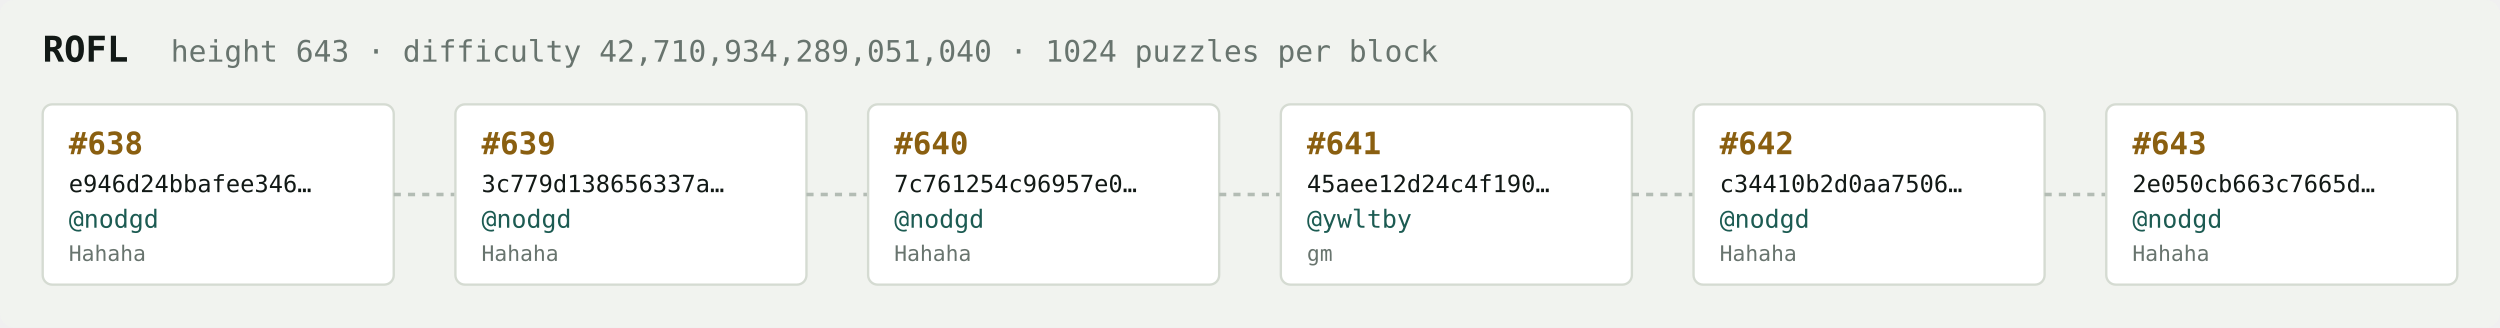
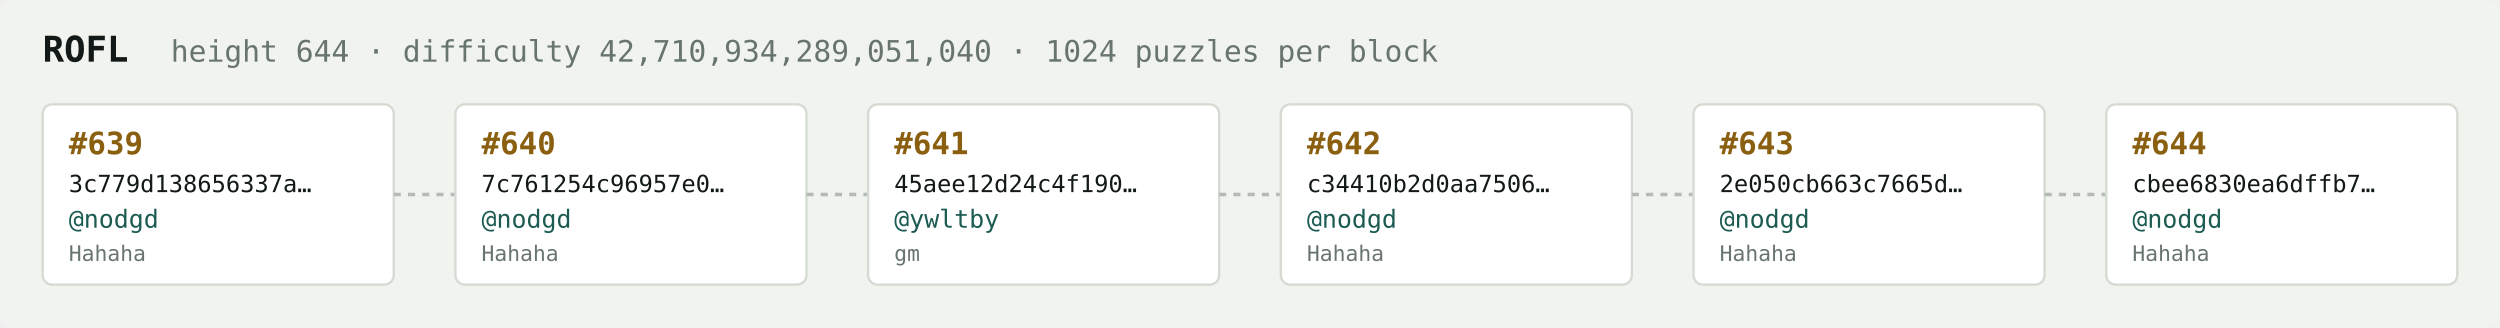
<svg xmlns="http://www.w3.org/2000/svg" width="1054" height="138" viewBox="0 0 1054 138" font-family="ui-monospace,SFMono-Regular,Menlo,monospace">
  <rect fill="#f1f3ef" width="1054" height="138" rx="6" />
  <text x="18" y="26" fill="#121916" font-size="15" font-weight="700">ROFL</text>
-   <text x="72" y="26" fill="#68746e" font-size="12.5">height 643 · difficulty 42,710,934,289,051,040 · 1024 puzzles per block</text>
+   <text x="72" y="26" fill="#68746e" font-size="12.5">height 644 · difficulty 42,710,934,289,051,040 · 1024 puzzles per block</text>
  <rect x="18" y="44" width="148" height="76" rx="4" fill="#ffffff" stroke="#d5dbd2" stroke-width="1" />
-   <text x="29" y="65" fill="#8a5f10" font-size="13" font-weight="700">#638</text>
-   <text x="29" y="81" fill="#121916" font-size="10">e946d24bbafee346…</text>
+   <text x="29" y="65" fill="#8a5f10" font-size="13" font-weight="700">#639</text>
+   <text x="29" y="81" fill="#121916" font-size="10">3c779d138656337a…</text>
  <text x="29" y="96" fill="#1c5b52" font-size="10.5">@nodgd</text>
  <text x="29" y="110" fill="#68746e" font-size="9">Hahaha</text>
  <line x1="166" y1="82.0" x2="192" y2="82.0" stroke="#b3bcb4" stroke-width="1.5" stroke-dasharray="3 3" />
  <rect x="192" y="44" width="148" height="76" rx="4" fill="#ffffff" stroke="#d5dbd2" stroke-width="1" />
-   <text x="203" y="65" fill="#8a5f10" font-size="13" font-weight="700">#639</text>
-   <text x="203" y="81" fill="#121916" font-size="10">3c779d138656337a…</text>
+   <text x="203" y="65" fill="#8a5f10" font-size="13" font-weight="700">#640</text>
+   <text x="203" y="81" fill="#121916" font-size="10">7c761254c96957e0…</text>
  <text x="203" y="96" fill="#1c5b52" font-size="10.5">@nodgd</text>
  <text x="203" y="110" fill="#68746e" font-size="9">Hahaha</text>
  <line x1="340" y1="82.0" x2="366" y2="82.0" stroke="#b3bcb4" stroke-width="1.5" stroke-dasharray="3 3" />
  <rect x="366" y="44" width="148" height="76" rx="4" fill="#ffffff" stroke="#d5dbd2" stroke-width="1" />
-   <text x="377" y="65" fill="#8a5f10" font-size="13" font-weight="700">#640</text>
-   <text x="377" y="81" fill="#121916" font-size="10">7c761254c96957e0…</text>
-   <text x="377" y="96" fill="#1c5b52" font-size="10.5">@nodgd</text>
-   <text x="377" y="110" fill="#68746e" font-size="9">Hahaha</text>
+   <text x="377" y="65" fill="#8a5f10" font-size="13" font-weight="700">#641</text>
+   <text x="377" y="81" fill="#121916" font-size="10">45aee12d24c4f190…</text>
+   <text x="377" y="96" fill="#1c5b52" font-size="10.5">@ywltby</text>
+   <text x="377" y="110" fill="#68746e" font-size="9">gm</text>
  <line x1="514" y1="82.0" x2="540" y2="82.0" stroke="#b3bcb4" stroke-width="1.5" stroke-dasharray="3 3" />
  <rect x="540" y="44" width="148" height="76" rx="4" fill="#ffffff" stroke="#d5dbd2" stroke-width="1" />
-   <text x="551" y="65" fill="#8a5f10" font-size="13" font-weight="700">#641</text>
-   <text x="551" y="81" fill="#121916" font-size="10">45aee12d24c4f190…</text>
-   <text x="551" y="96" fill="#1c5b52" font-size="10.5">@ywltby</text>
-   <text x="551" y="110" fill="#68746e" font-size="9">gm</text>
+   <text x="551" y="65" fill="#8a5f10" font-size="13" font-weight="700">#642</text>
+   <text x="551" y="81" fill="#121916" font-size="10">c34410b2d0aa7506…</text>
+   <text x="551" y="96" fill="#1c5b52" font-size="10.5">@nodgd</text>
+   <text x="551" y="110" fill="#68746e" font-size="9">Hahaha</text>
  <line x1="688" y1="82.0" x2="714" y2="82.0" stroke="#b3bcb4" stroke-width="1.5" stroke-dasharray="3 3" />
  <rect x="714" y="44" width="148" height="76" rx="4" fill="#ffffff" stroke="#d5dbd2" stroke-width="1" />
-   <text x="725" y="65" fill="#8a5f10" font-size="13" font-weight="700">#642</text>
-   <text x="725" y="81" fill="#121916" font-size="10">c34410b2d0aa7506…</text>
+   <text x="725" y="65" fill="#8a5f10" font-size="13" font-weight="700">#643</text>
+   <text x="725" y="81" fill="#121916" font-size="10">2e050cb663c7665d…</text>
  <text x="725" y="96" fill="#1c5b52" font-size="10.5">@nodgd</text>
  <text x="725" y="110" fill="#68746e" font-size="9">Hahaha</text>
  <line x1="862" y1="82.0" x2="888" y2="82.0" stroke="#b3bcb4" stroke-width="1.5" stroke-dasharray="3 3" />
  <rect x="888" y="44" width="148" height="76" rx="4" fill="#ffffff" stroke="#d5dbd2" stroke-width="1" />
-   <text x="899" y="65" fill="#8a5f10" font-size="13" font-weight="700">#643</text>
-   <text x="899" y="81" fill="#121916" font-size="10">2e050cb663c7665d…</text>
+   <text x="899" y="65" fill="#8a5f10" font-size="13" font-weight="700">#644</text>
+   <text x="899" y="81" fill="#121916" font-size="10">cbee6830ea6dffb7…</text>
  <text x="899" y="96" fill="#1c5b52" font-size="10.5">@nodgd</text>
  <text x="899" y="110" fill="#68746e" font-size="9">Hahaha</text>
</svg>
